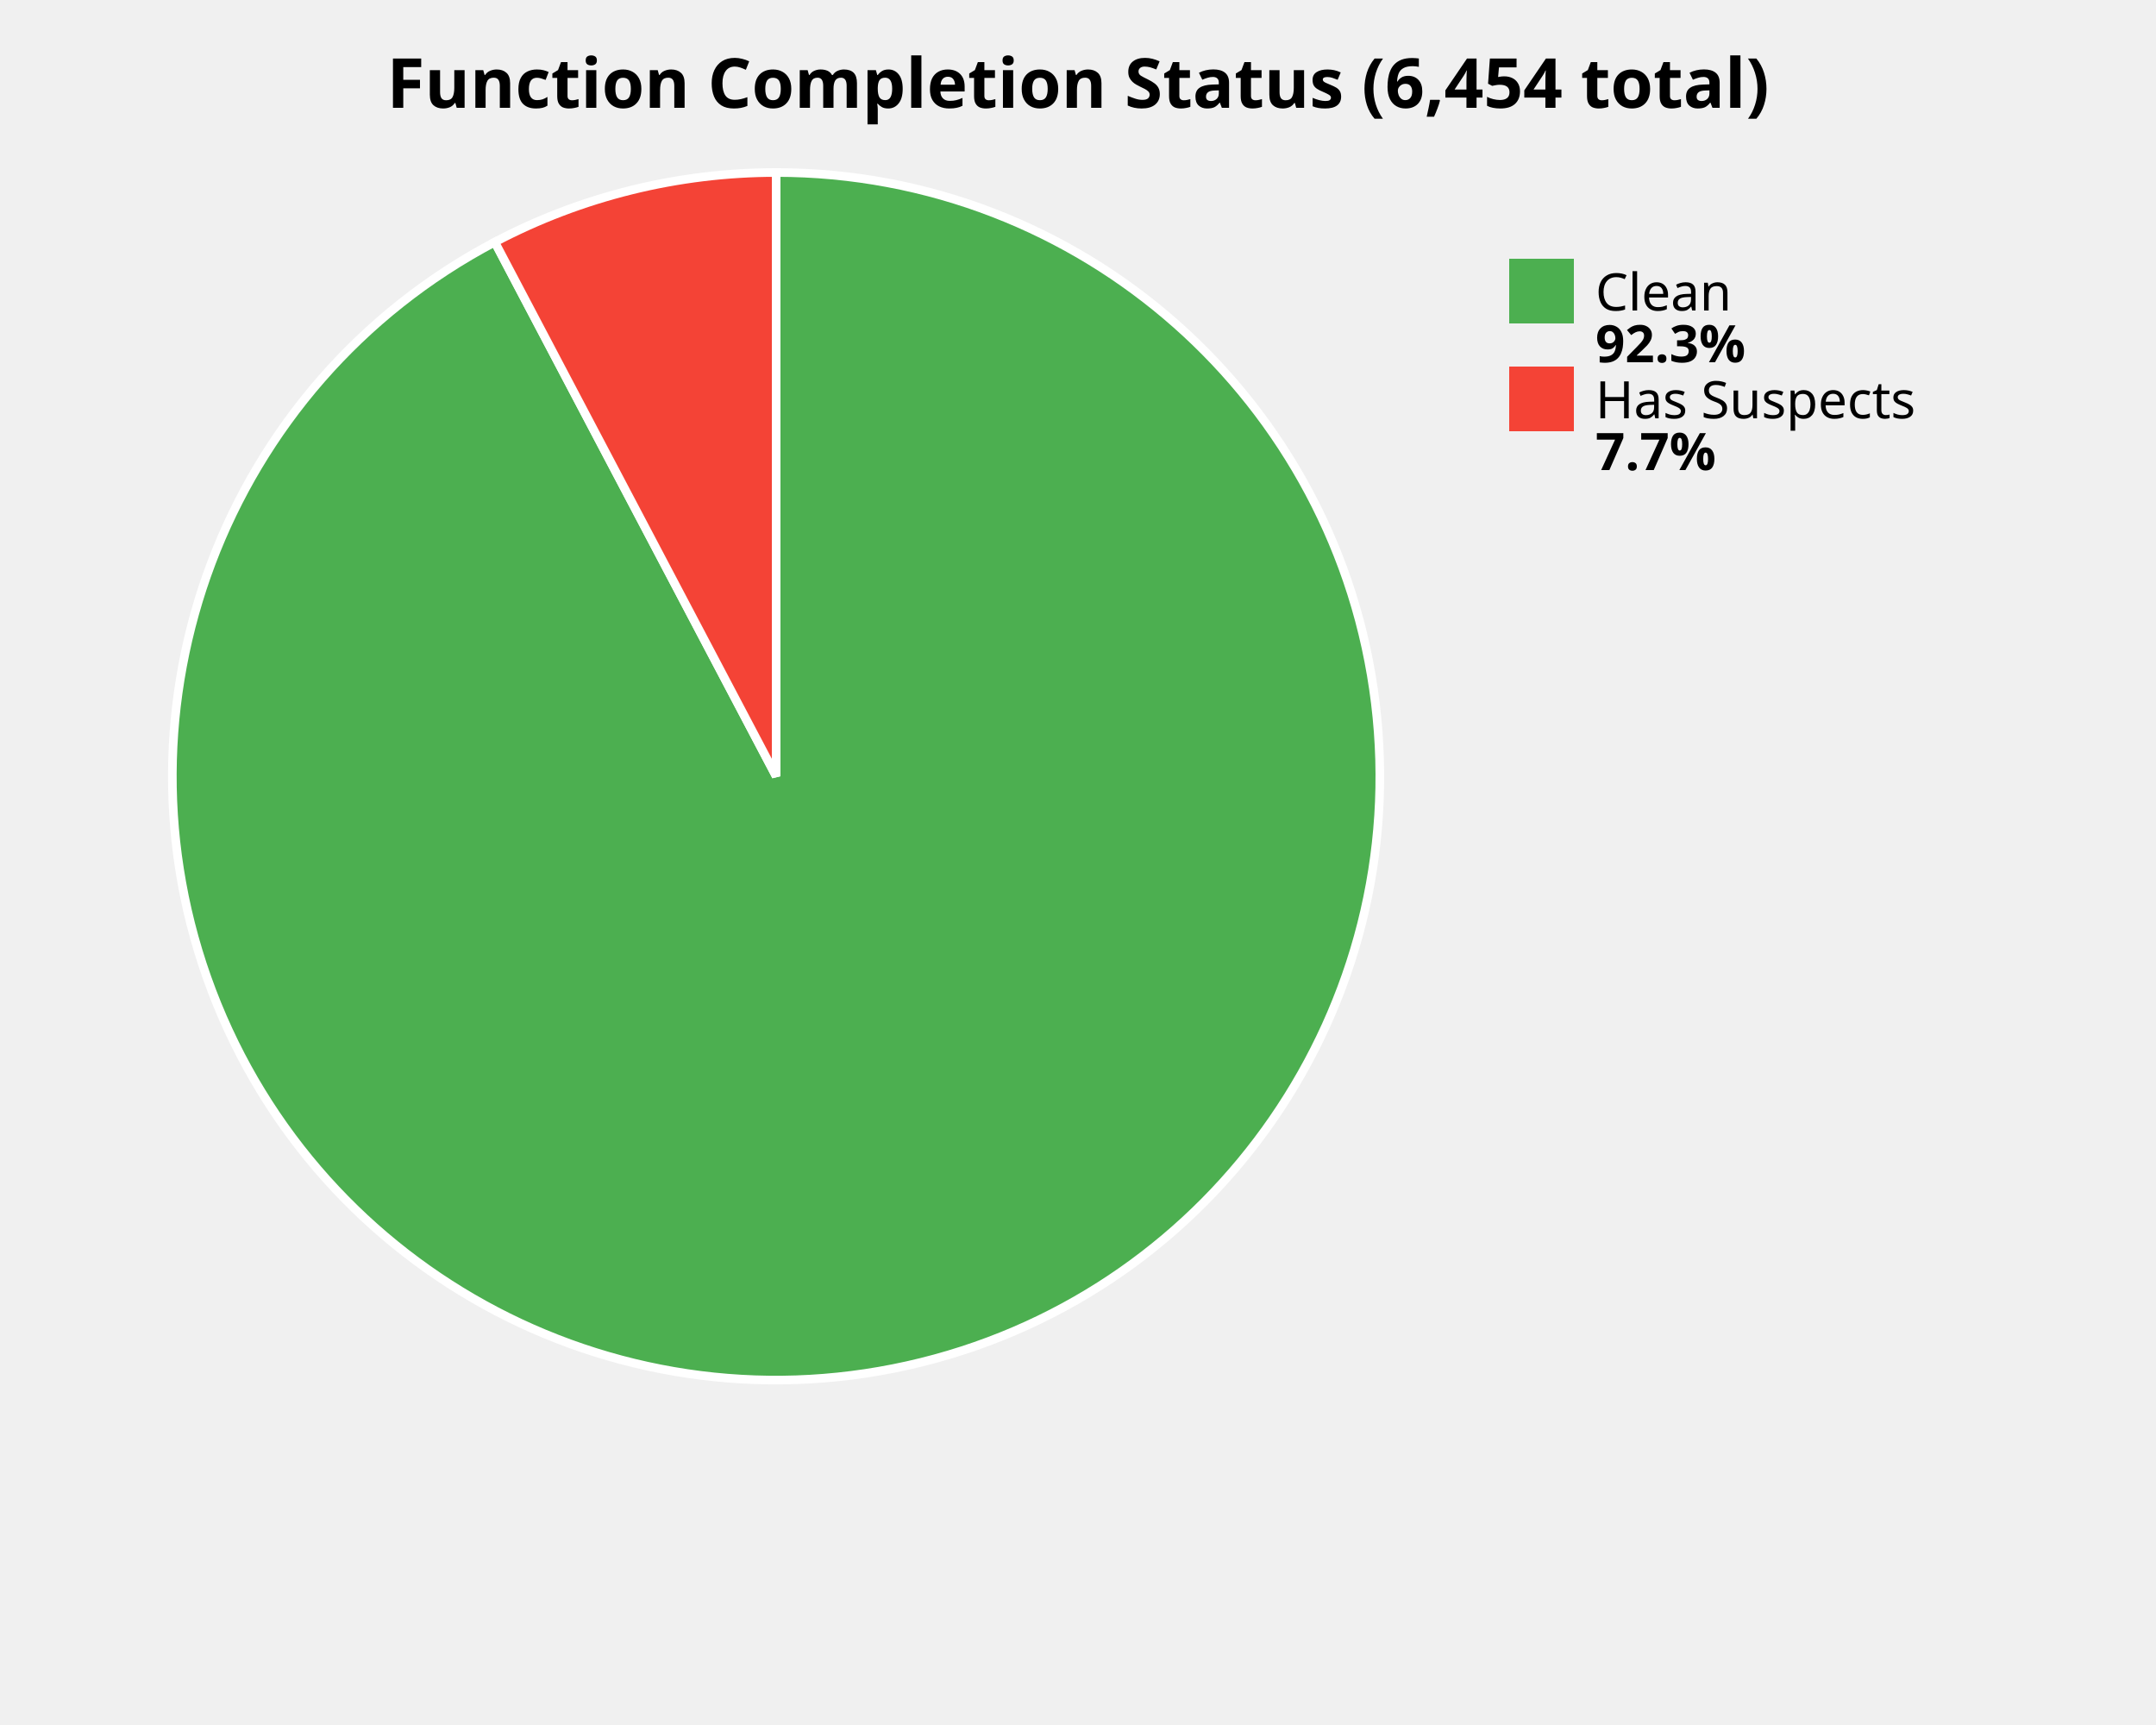
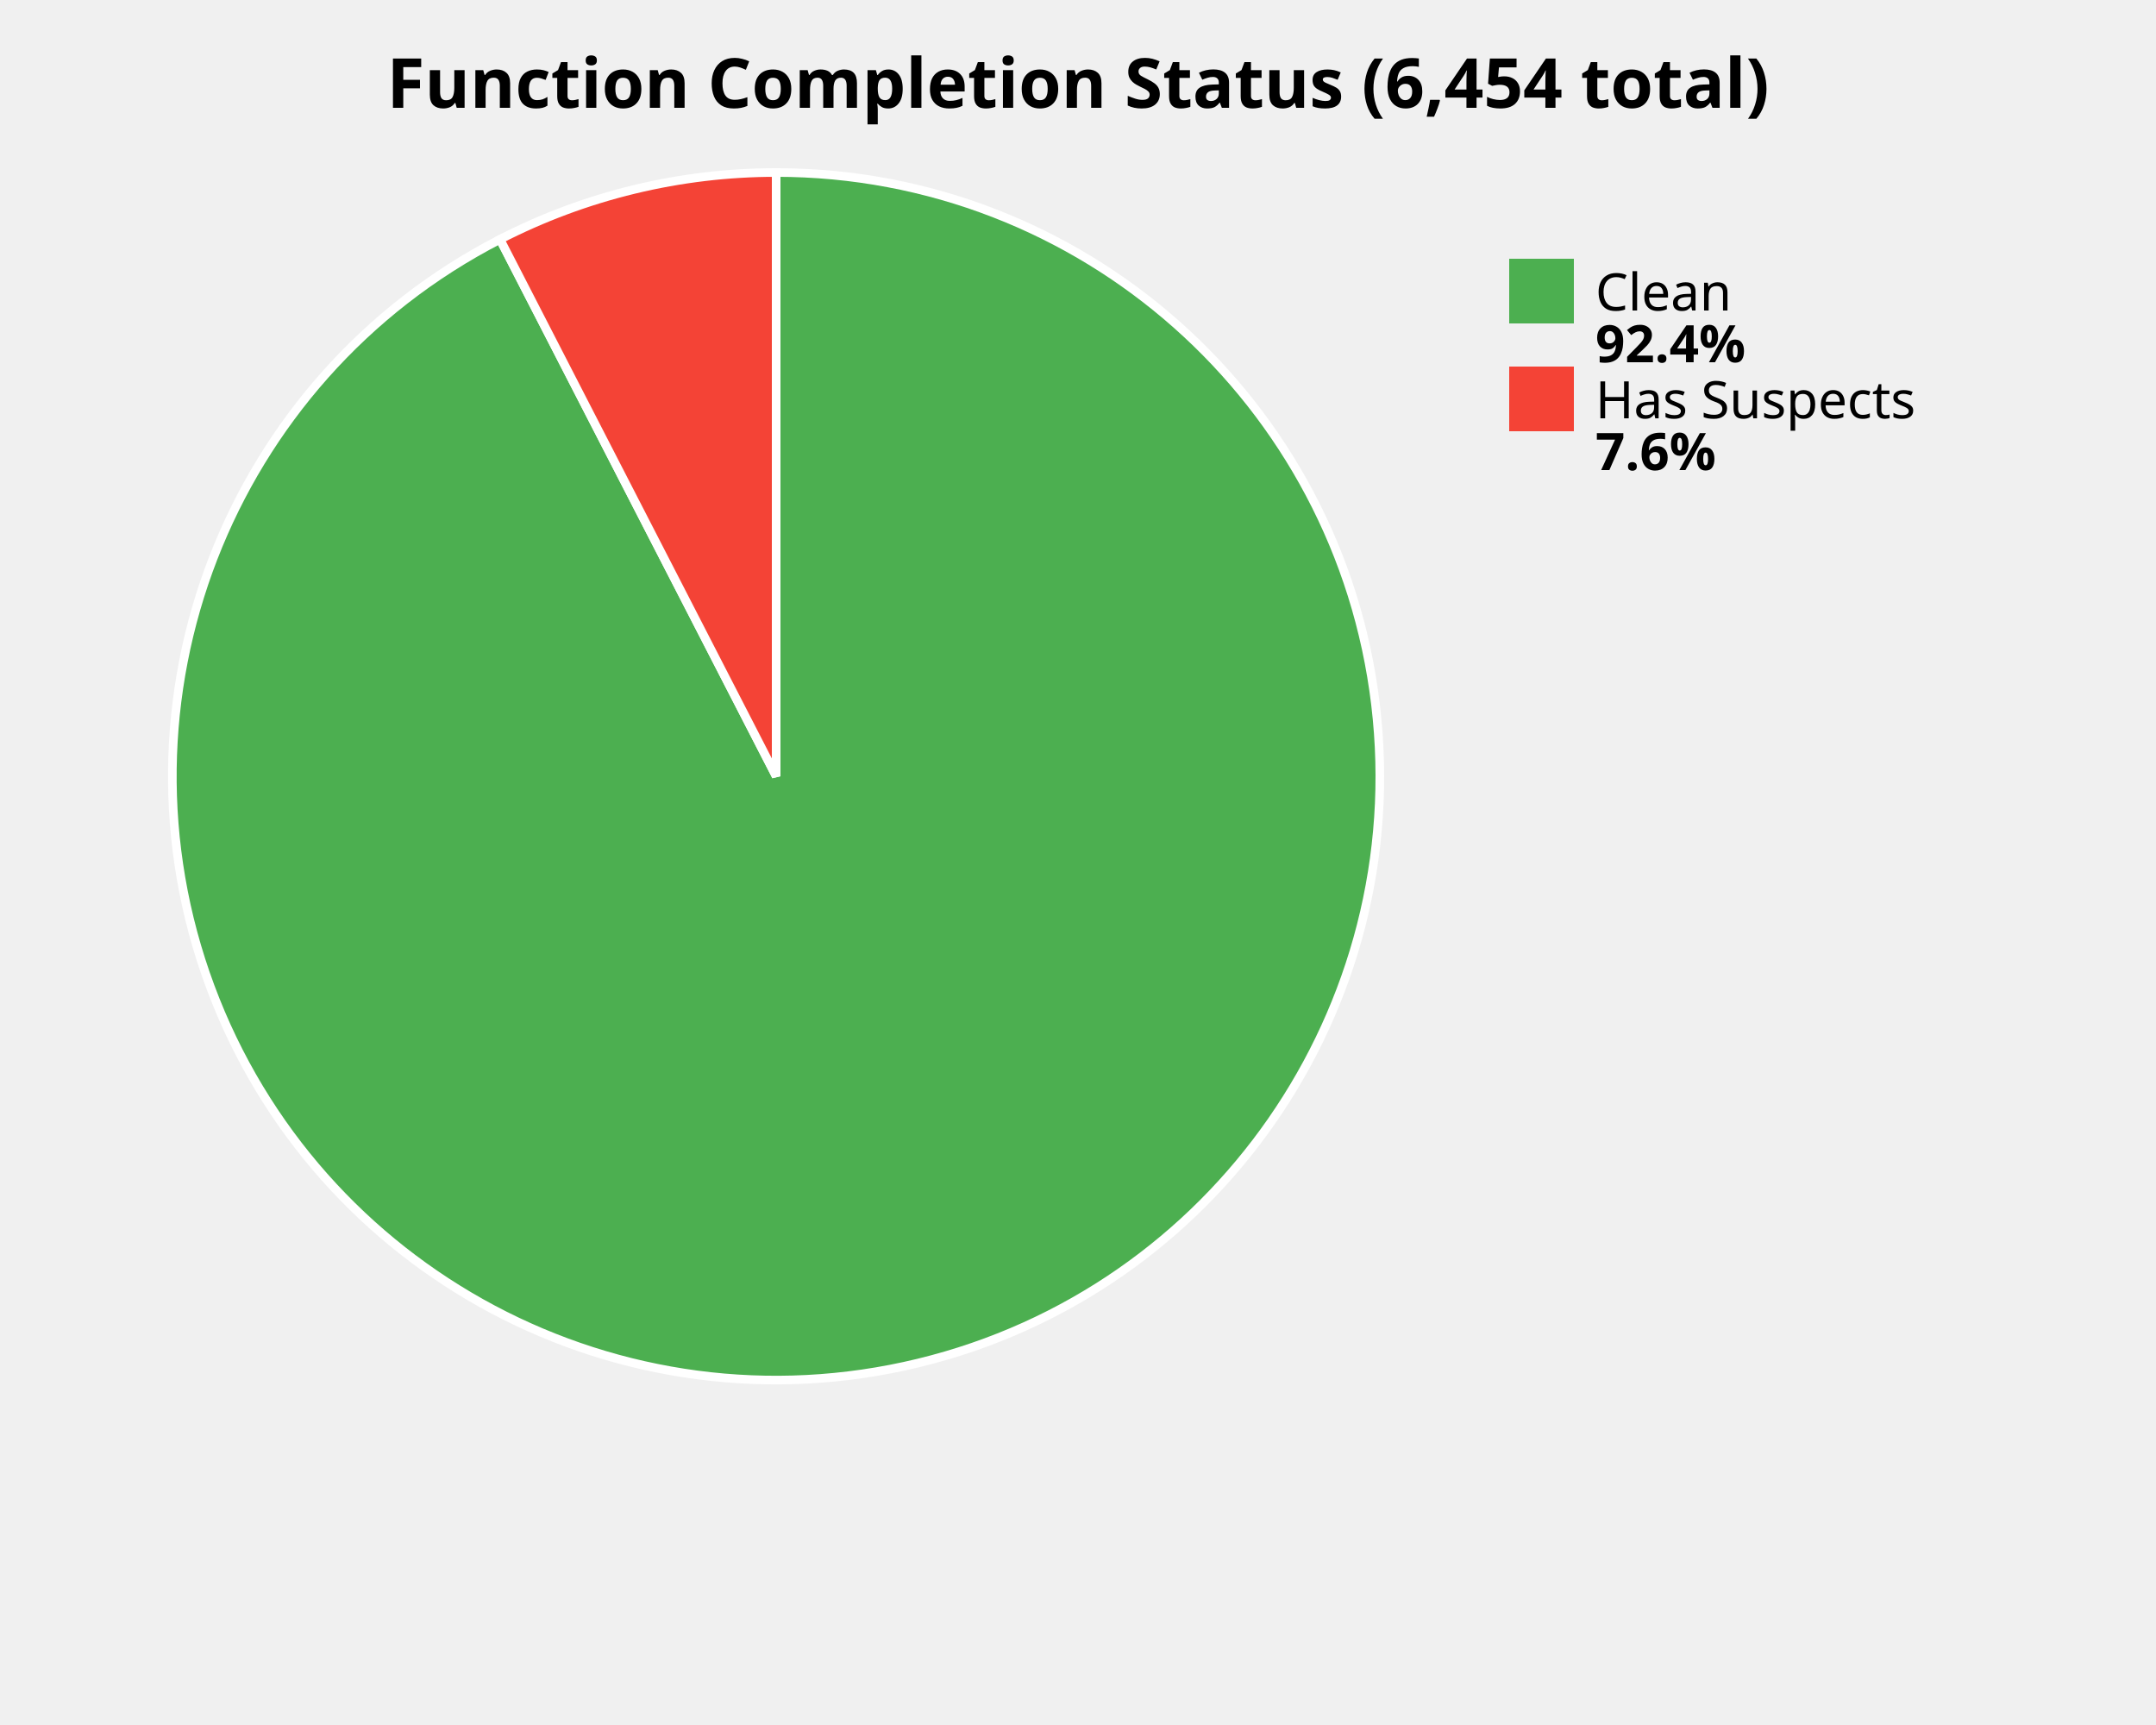
<svg xmlns="http://www.w3.org/2000/svg" width="500" height="400" viewBox="0 0 500 400">
  <style>
    .title { font: bold 16px sans-serif; }
    .label { font: 12px sans-serif; }
    .value { font: bold 12px sans-serif; }
  </style>
  <rect width="100%%" height="100%%" fill="white" />
  <text x="250" y="25" class="title" text-anchor="middle">Function Completion Status (6,454 total)</text>
-   <path d="M 180,180 L 180.00,40.00 A 140,140 0 1,1 114.75,56.13 Z" fill="#4CAF50" stroke="white" stroke-width="2" />
-   <path d="M 180,180 L 114.75,56.13 A 140,140 0 0,1 180.00,40.00 Z" fill="#F44336" stroke="white" stroke-width="2" />
+   <path d="M 180,180 L 180.00,40.00 A 140,140 0 1,1 115.96,55.50 Z" fill="#4CAF50" stroke="white" stroke-width="2" />
+   <path d="M 180,180 L 115.96,55.50 A 140,140 0 0,1 180.00,40.00 Z" fill="#F44336" stroke="white" stroke-width="2" />
  <rect x="350" y="60" width="15" height="15" fill="#4CAF50" />
  <text x="370" y="72" class="label">Clean</text>
-   <text x="370" y="84" class="value">92.3%</text>
+   <text x="370" y="84" class="value">92.4%</text>
  <rect x="350" y="85" width="15" height="15" fill="#F44336" />
  <text x="370" y="97" class="label">Has Suspects</text>
-   <text x="370" y="109" class="value">7.7%</text>
+   <text x="370" y="109" class="value">7.6%</text>
</svg>
